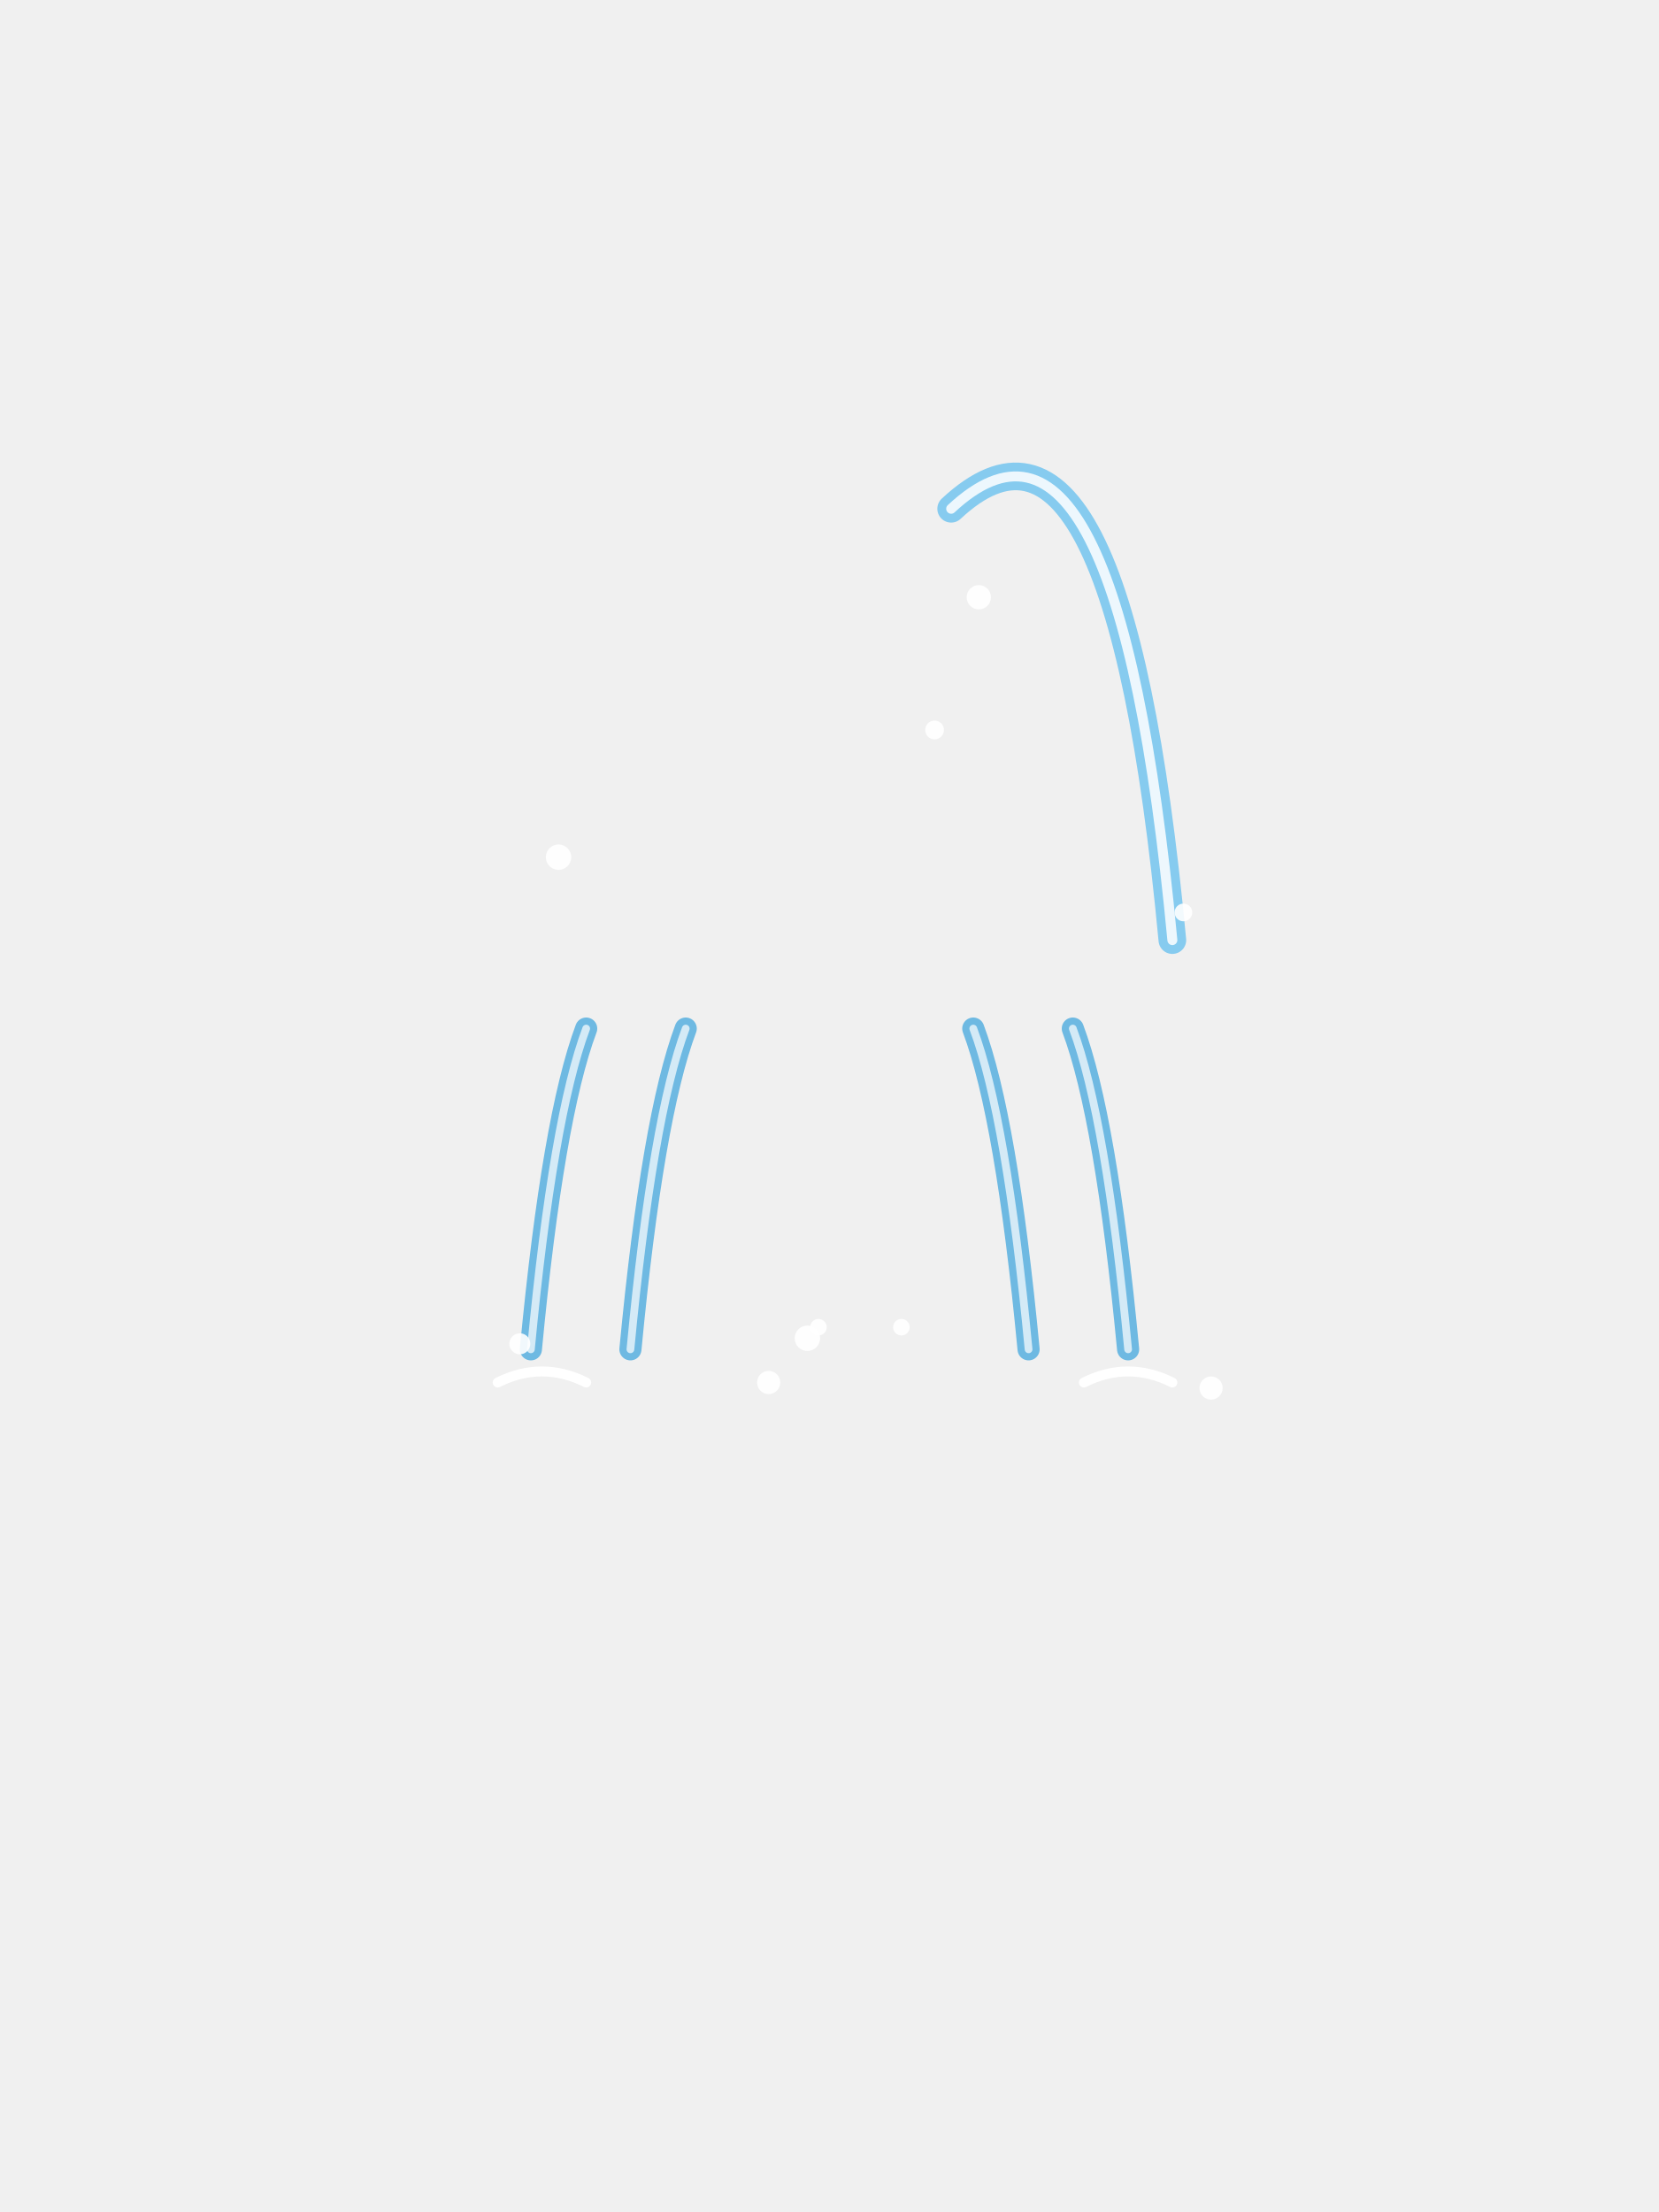
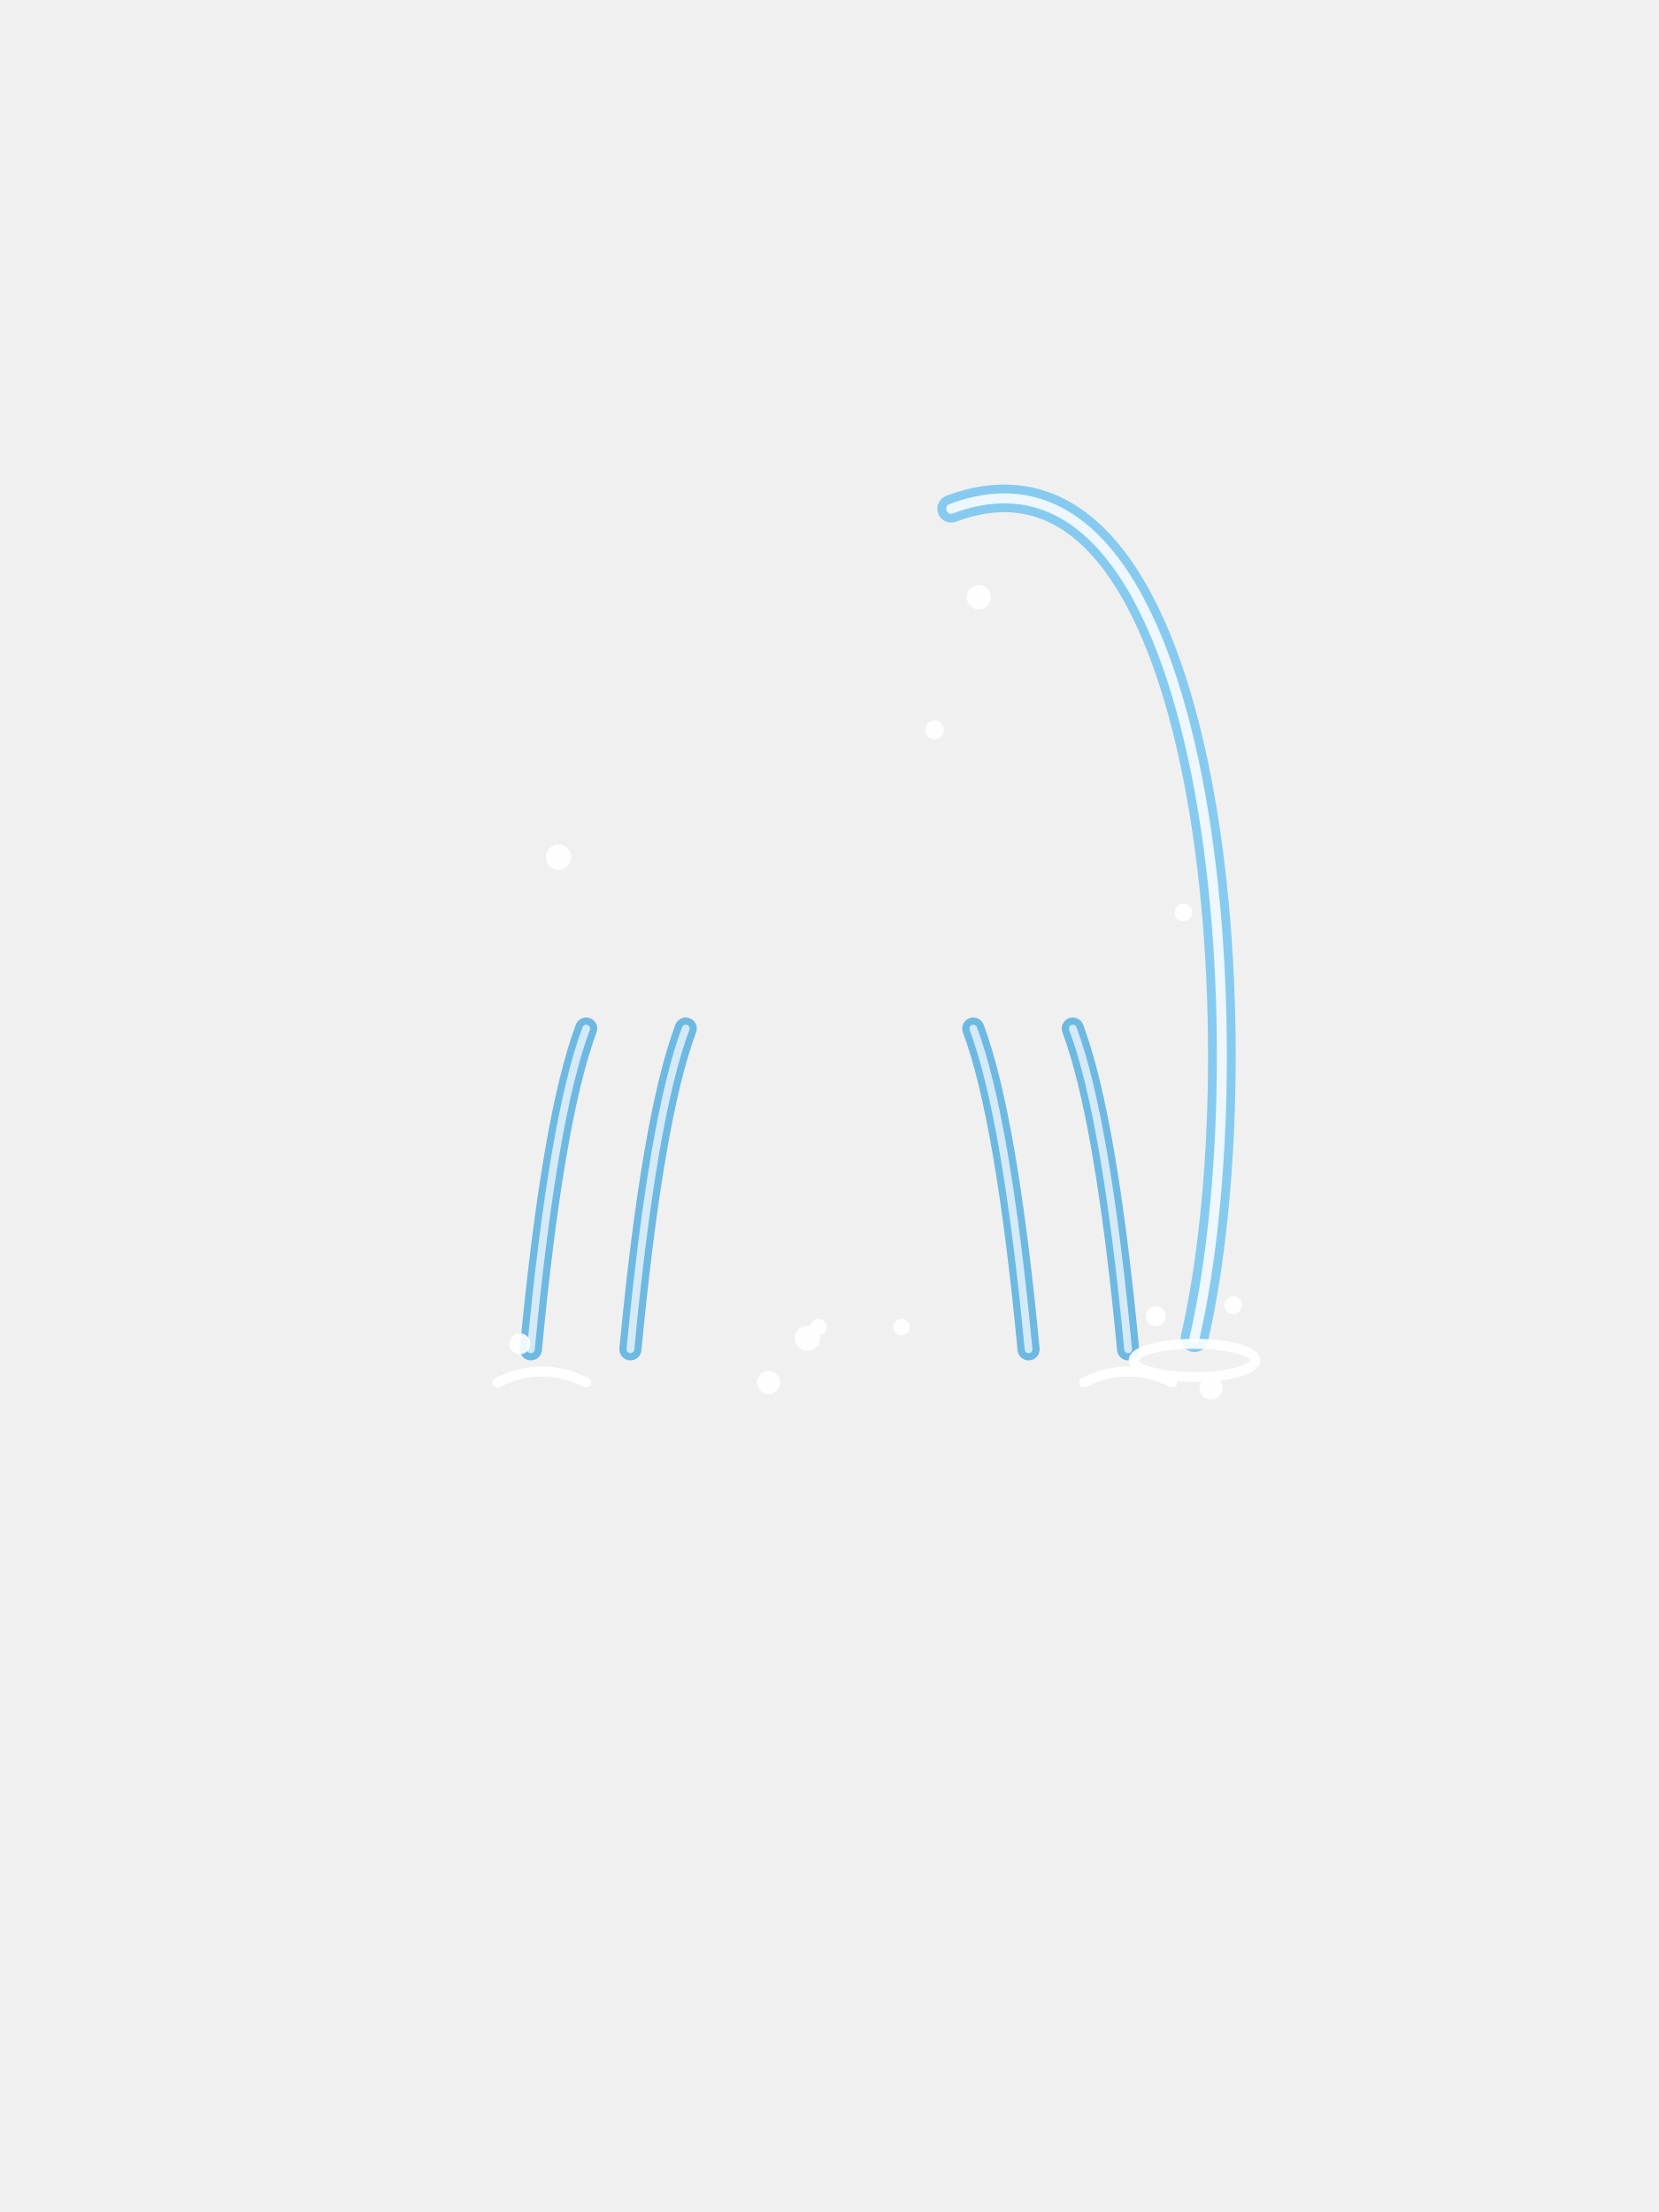
<svg xmlns="http://www.w3.org/2000/svg" width="300" height="400" viewBox="0 0 300 400">
-   <path d="M172,92 Q202,64 212,170" stroke="#86cbef" stroke-width="5" fill="none" stroke-linecap="round" />
-   <path d="M172,92 Q202,64 212,170" stroke="#fff" stroke-width="1.8" fill="none" stroke-linecap="round" opacity=".85" />
+   <path d="M172,92 C220,74 228,190 216,242" stroke="#86cbef" stroke-width="5" fill="none" stroke-linecap="round" />
+   <path d="M172,92 C220,74 228,190 216,242" stroke="#fff" stroke-width="1.8" fill="none" stroke-linecap="round" opacity=".85" />
  <path d="M106,186 q-6,16 -10,58" stroke="#5fb3e0" stroke-width="4" fill="none" stroke-linecap="round" opacity=".9" />
  <path d="M106,186 q-6,16 -10,58" stroke="#fff" stroke-width="1.4" fill="none" stroke-linecap="round" opacity=".7" />
  <path d="M194,186 q6,16 10,58" stroke="#5fb3e0" stroke-width="4" fill="none" stroke-linecap="round" opacity=".9" />
  <path d="M194,186 q6,16 10,58" stroke="#fff" stroke-width="1.4" fill="none" stroke-linecap="round" opacity=".7" />
  <path d="M124,186 q-6,16 -10,58" stroke="#5fb3e0" stroke-width="4" fill="none" stroke-linecap="round" opacity=".9" />
  <path d="M124,186 q-6,16 -10,58" stroke="#fff" stroke-width="1.4" fill="none" stroke-linecap="round" opacity=".7" />
  <path d="M176,186 q6,16 10,58" stroke="#5fb3e0" stroke-width="4" fill="none" stroke-linecap="round" opacity=".9" />
  <path d="M176,186 q6,16 10,58" stroke="#fff" stroke-width="1.4" fill="none" stroke-linecap="round" opacity=".7" />
  <circle cx="214" cy="165" r="1.6" fill="#fff" opacity=".9" />
  <circle cx="101" cy="155" r="2.3" fill="#fff" opacity=".9" />
  <circle cx="177" cy="108" r="2.2" fill="#fff" opacity=".9" />
  <circle cx="169" cy="132" r="1.7" fill="#fff" opacity=".9" />
  <circle cx="146" cy="242" r="2.3" fill="#fff" opacity=".9" />
  <circle cx="219" cy="251" r="2.1" fill="#fff" opacity=".9" />
  <circle cx="148" cy="240" r="1.5" fill="#fff" opacity=".9" />
  <circle cx="94" cy="243" r="1.9" fill="#fff" opacity=".9" />
  <circle cx="139" cy="250" r="2.1" fill="#fff" opacity=".9" />
  <circle cx="163" cy="240" r="1.5" fill="#fff" opacity=".9" />
  <path d="M196,250 q8,-4 16,0 M90,250 q8,-4 16,0" stroke="#fff" stroke-width="1.8" fill="none" stroke-linecap="round" />
+   <ellipse cx="216" cy="246" rx="11" ry="3" fill="none" stroke="#fff" stroke-width="1.8" opacity=".9" />
+   <circle cx="209" cy="238" r="1.8" fill="#fff" />
+   <circle cx="223" cy="236" r="1.6" fill="#fff" />
</svg>
